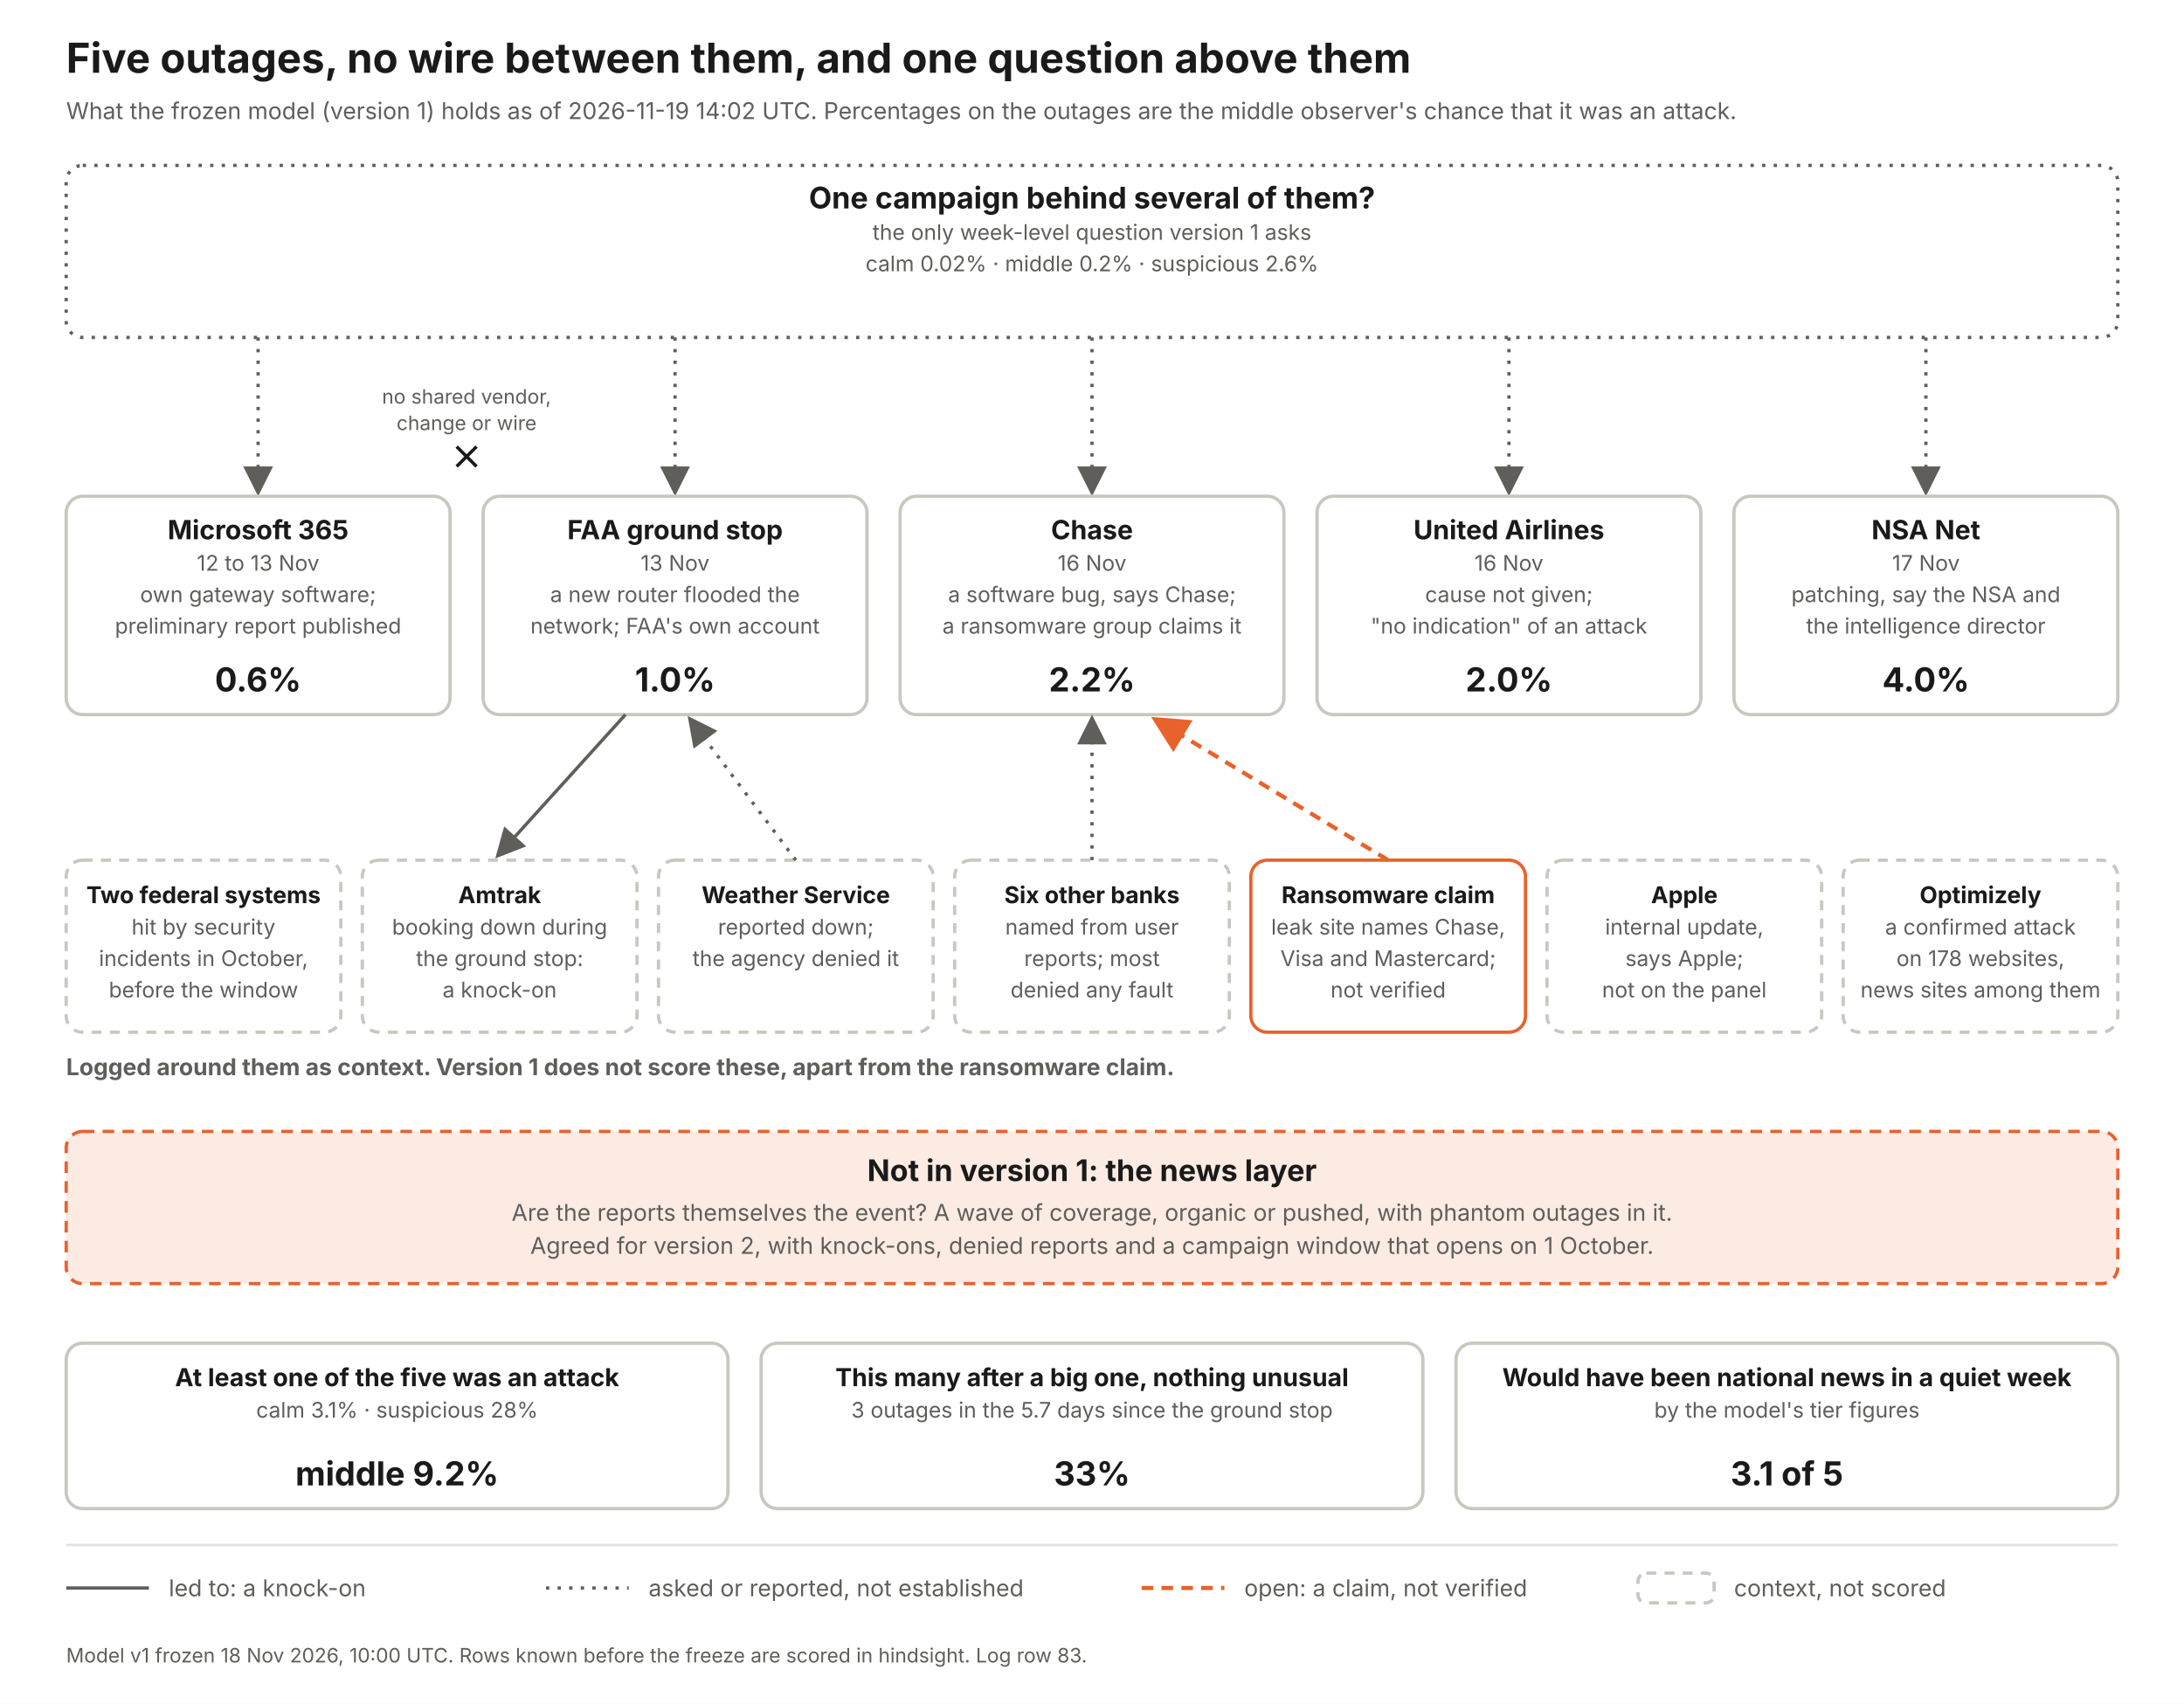
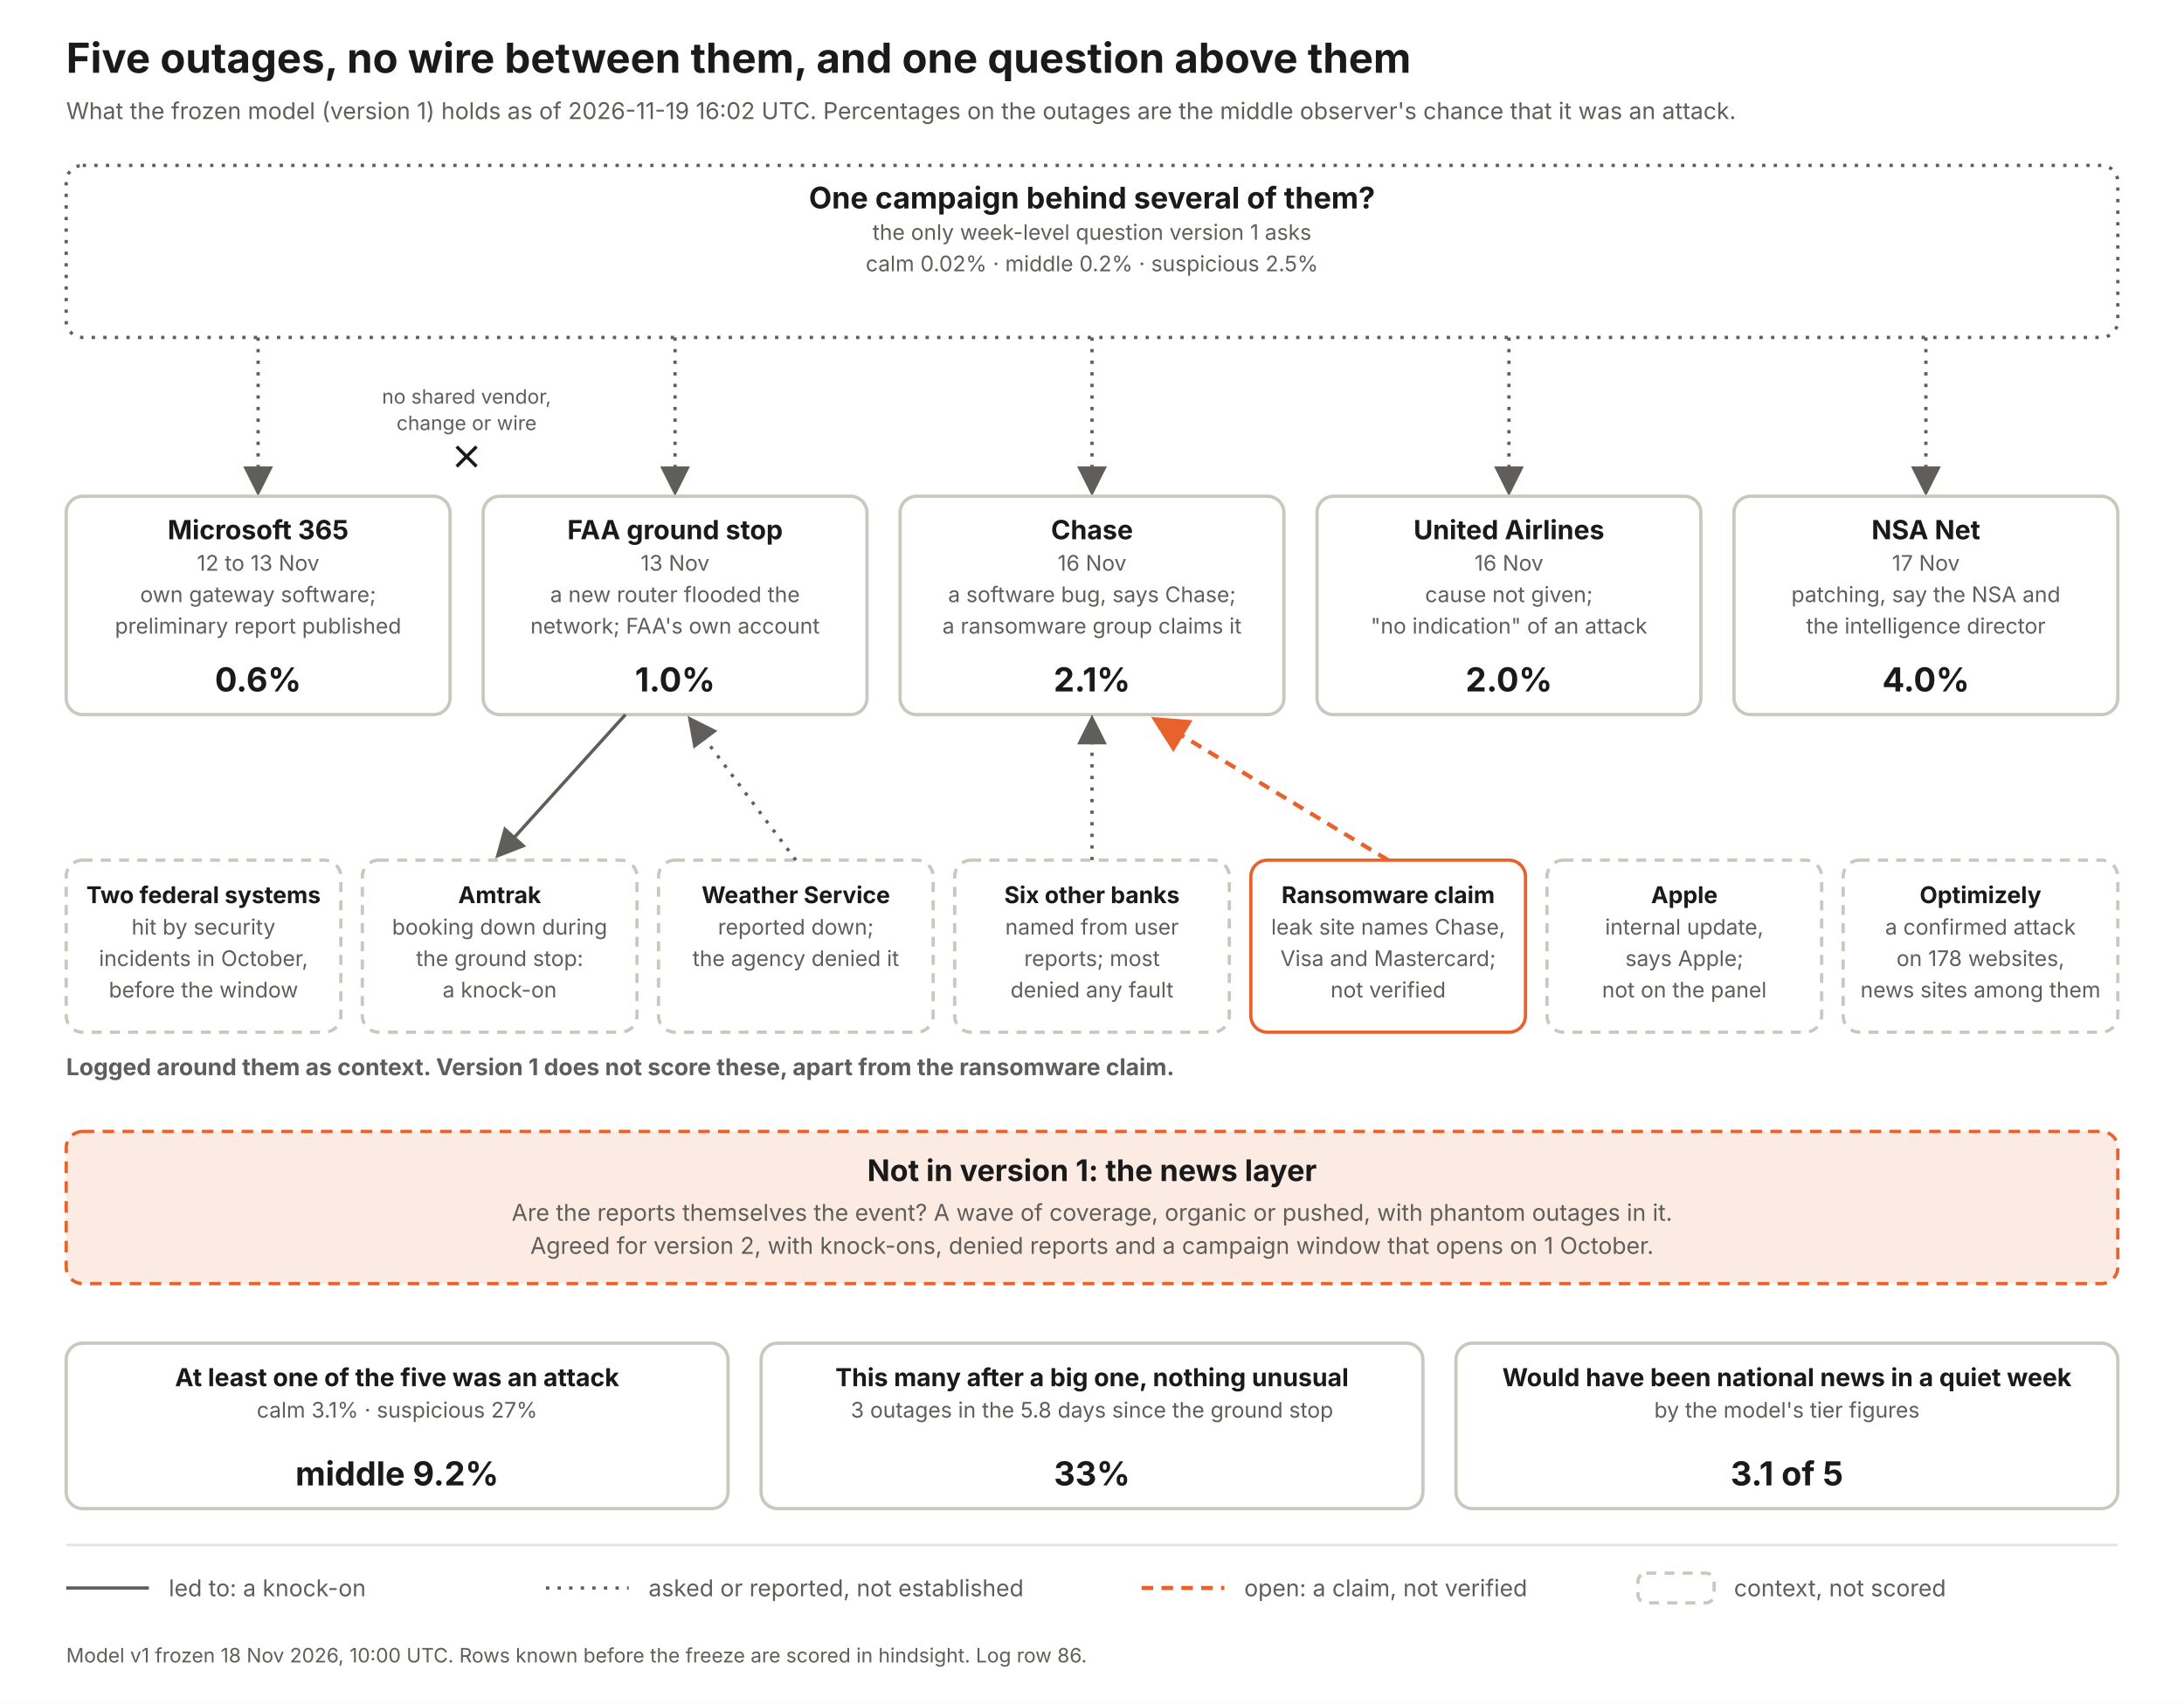
<svg xmlns="http://www.w3.org/2000/svg" width="1320" height="1030" viewBox="0 0 1320 1030" font-family="Inter, Helvetica Neue, Arial, sans-serif">
  <defs>
    <marker id="a" markerWidth="9" markerHeight="9" refX="7" refY="4.5" orient="auto">
      <path d="M0 0 L9 4.5 L0 9 z" fill="#5f5e5a" />
    </marker>
    <marker id="ao" markerWidth="9" markerHeight="9" refX="7" refY="4.5" orient="auto">
      <path d="M0 0 L9 4.5 L0 9 z" fill="#e8622c" />
    </marker>
  </defs>
  <rect width="1320" height="1030" fill="#fff" />
  <text x="40" y="44" font-size="25" font-weight="700" fill="#1a1a1a" text-anchor="start">Five outages, no wire between them, and one question above them</text>
-   <text x="40" y="72" font-size="14" font-weight="400" fill="#5f5e5a" text-anchor="start">What the frozen model (version 1) holds as of 2026-11-19 14:02 UTC. Percentages on the outages are the middle observer's chance that it was an attack.</text>
+   <text x="40" y="72" font-size="14" font-weight="400" fill="#5f5e5a" text-anchor="start">What the frozen model (version 1) holds as of 2026-11-19 16:02 UTC. Percentages on the outages are the middle observer's chance that it was an attack.</text>
  <rect x="40" y="100" width="1240" height="104" rx="10" fill="#fff" stroke="#5f5e5a" stroke-width="2" stroke-dasharray="2 5" />
  <text x="660.0" y="126" font-size="18" font-weight="700" fill="#1a1a1a" text-anchor="middle">One campaign behind several of them?</text>
  <text x="660.0" y="145" font-size="13" font-weight="400" fill="#5f5e5a" text-anchor="middle">the only week-level question version 1 asks</text>
-   <text x="660.0" y="164" font-size="13" font-weight="400" fill="#5f5e5a" text-anchor="middle">calm 0.02%   ·   middle 0.2%   ·   suspicious 2.6%</text>
+   <text x="660.0" y="164" font-size="13" font-weight="400" fill="#5f5e5a" text-anchor="middle">calm 0.02%   ·   middle 0.2%   ·   suspicious 2.5%</text>
  <line x1="156" y1="204" x2="156" y2="296" stroke="#5f5e5a" stroke-width="2" stroke-dasharray="2 5" marker-end="url(#a)" />
  <rect x="40" y="300" width="232" height="132" rx="10" fill="#fff" stroke="#c9c8bf" stroke-width="2" />
  <text x="156.0" y="326" font-size="16" font-weight="700" fill="#1a1a1a" text-anchor="middle">Microsoft 365</text>
  <text x="156.0" y="345" font-size="13" font-weight="400" fill="#5f5e5a" text-anchor="middle">12 to 13 Nov</text>
  <text x="156.0" y="364" font-size="13" font-weight="400" fill="#5f5e5a" text-anchor="middle">own gateway software;</text>
  <text x="156.0" y="383" font-size="13" font-weight="400" fill="#5f5e5a" text-anchor="middle">preliminary report published</text>
  <text x="156.0" y="418" font-size="20" font-weight="700" fill="#1a1a1a" text-anchor="middle">0.6%</text>
  <line x1="408" y1="204" x2="408" y2="296" stroke="#5f5e5a" stroke-width="2" stroke-dasharray="2 5" marker-end="url(#a)" />
  <rect x="292" y="300" width="232" height="132" rx="10" fill="#fff" stroke="#c9c8bf" stroke-width="2" />
  <text x="408.0" y="326" font-size="16" font-weight="700" fill="#1a1a1a" text-anchor="middle">FAA ground stop</text>
  <text x="408.0" y="345" font-size="13" font-weight="400" fill="#5f5e5a" text-anchor="middle">13 Nov</text>
  <text x="408.0" y="364" font-size="13" font-weight="400" fill="#5f5e5a" text-anchor="middle">a new router flooded the</text>
  <text x="408.0" y="383" font-size="13" font-weight="400" fill="#5f5e5a" text-anchor="middle">network; FAA's own account</text>
  <text x="408.0" y="418" font-size="20" font-weight="700" fill="#1a1a1a" text-anchor="middle">1.0%</text>
  <line x1="660" y1="204" x2="660" y2="296" stroke="#5f5e5a" stroke-width="2" stroke-dasharray="2 5" marker-end="url(#a)" />
  <rect x="544" y="300" width="232" height="132" rx="10" fill="#fff" stroke="#c9c8bf" stroke-width="2" />
  <text x="660.0" y="326" font-size="16" font-weight="700" fill="#1a1a1a" text-anchor="middle">Chase</text>
  <text x="660.0" y="345" font-size="13" font-weight="400" fill="#5f5e5a" text-anchor="middle">16 Nov</text>
  <text x="660.0" y="364" font-size="13" font-weight="400" fill="#5f5e5a" text-anchor="middle">a software bug, says Chase;</text>
  <text x="660.0" y="383" font-size="13" font-weight="400" fill="#5f5e5a" text-anchor="middle">a ransomware group claims it</text>
-   <text x="660.0" y="418" font-size="20" font-weight="700" fill="#1a1a1a" text-anchor="middle">2.2%</text>
+   <text x="660.0" y="418" font-size="20" font-weight="700" fill="#1a1a1a" text-anchor="middle">2.1%</text>
  <line x1="912" y1="204" x2="912" y2="296" stroke="#5f5e5a" stroke-width="2" stroke-dasharray="2 5" marker-end="url(#a)" />
  <rect x="796" y="300" width="232" height="132" rx="10" fill="#fff" stroke="#c9c8bf" stroke-width="2" />
  <text x="912.0" y="326" font-size="16" font-weight="700" fill="#1a1a1a" text-anchor="middle">United Airlines</text>
  <text x="912.0" y="345" font-size="13" font-weight="400" fill="#5f5e5a" text-anchor="middle">16 Nov</text>
  <text x="912.0" y="364" font-size="13" font-weight="400" fill="#5f5e5a" text-anchor="middle">cause not given;</text>
  <text x="912.0" y="383" font-size="13" font-weight="400" fill="#5f5e5a" text-anchor="middle">"no indication" of an attack</text>
  <text x="912.0" y="418" font-size="20" font-weight="700" fill="#1a1a1a" text-anchor="middle">2.0%</text>
  <line x1="1164" y1="204" x2="1164" y2="296" stroke="#5f5e5a" stroke-width="2" stroke-dasharray="2 5" marker-end="url(#a)" />
  <rect x="1048" y="300" width="232" height="132" rx="10" fill="#fff" stroke="#c9c8bf" stroke-width="2" />
  <text x="1164.0" y="326" font-size="16" font-weight="700" fill="#1a1a1a" text-anchor="middle">NSA Net</text>
  <text x="1164.0" y="345" font-size="13" font-weight="400" fill="#5f5e5a" text-anchor="middle">17 Nov</text>
  <text x="1164.0" y="364" font-size="13" font-weight="400" fill="#5f5e5a" text-anchor="middle">patching, say the NSA and</text>
  <text x="1164.0" y="383" font-size="13" font-weight="400" fill="#5f5e5a" text-anchor="middle">the intelligence director</text>
  <text x="1164.0" y="418" font-size="20" font-weight="700" fill="#1a1a1a" text-anchor="middle">4.0%</text>
  <text x="282" y="244" font-size="12" font-weight="400" fill="#5f5e5a" text-anchor="middle">no shared vendor,</text>
  <text x="282" y="260" font-size="12" font-weight="400" fill="#5f5e5a" text-anchor="middle">change or wire</text>
  <path d="M276 270 l12 12 m0 -12 l-12 12" stroke="#1a1a1a" stroke-width="2" fill="none" />
  <text x="40" y="650" font-size="14" font-weight="700" fill="#5f5e5a" text-anchor="start">Logged around them as context. Version 1 does not score these, apart from the ransomware claim.</text>
  <rect x="40" y="520" width="166" height="104" rx="10" fill="#fff" stroke="#c9c8bf" stroke-width="2" stroke-dasharray="6 5" />
  <text x="123.0" y="546" font-size="14" font-weight="700" fill="#1a1a1a" text-anchor="middle">Two federal systems</text>
  <text x="123.0" y="565" font-size="13" font-weight="400" fill="#5f5e5a" text-anchor="middle">hit by security</text>
  <text x="123.0" y="584" font-size="13" font-weight="400" fill="#5f5e5a" text-anchor="middle">incidents in October,</text>
  <text x="123.0" y="603" font-size="13" font-weight="400" fill="#5f5e5a" text-anchor="middle">before the window</text>
  <rect x="219" y="520" width="166" height="104" rx="10" fill="#fff" stroke="#c9c8bf" stroke-width="2" stroke-dasharray="6 5" />
  <text x="302.0" y="546" font-size="14" font-weight="700" fill="#1a1a1a" text-anchor="middle">Amtrak</text>
  <text x="302.0" y="565" font-size="13" font-weight="400" fill="#5f5e5a" text-anchor="middle">booking down during</text>
  <text x="302.0" y="584" font-size="13" font-weight="400" fill="#5f5e5a" text-anchor="middle">the ground stop:</text>
  <text x="302.0" y="603" font-size="13" font-weight="400" fill="#5f5e5a" text-anchor="middle">a knock-on</text>
  <line x1="378" y1="432" x2="302" y2="516" stroke="#5f5e5a" stroke-width="2" marker-end="url(#a)" />
  <rect x="398" y="520" width="166" height="104" rx="10" fill="#fff" stroke="#c9c8bf" stroke-width="2" stroke-dasharray="6 5" />
  <text x="481.0" y="546" font-size="14" font-weight="700" fill="#1a1a1a" text-anchor="middle">Weather Service</text>
  <text x="481.0" y="565" font-size="13" font-weight="400" fill="#5f5e5a" text-anchor="middle">reported down;</text>
  <text x="481.0" y="584" font-size="13" font-weight="400" fill="#5f5e5a" text-anchor="middle">the agency denied it</text>
  <line x1="481" y1="520" x2="418" y2="436" stroke="#5f5e5a" stroke-width="2" stroke-dasharray="2 5" marker-end="url(#a)" />
  <rect x="577" y="520" width="166" height="104" rx="10" fill="#fff" stroke="#c9c8bf" stroke-width="2" stroke-dasharray="6 5" />
  <text x="660.0" y="546" font-size="14" font-weight="700" fill="#1a1a1a" text-anchor="middle">Six other banks</text>
  <text x="660.0" y="565" font-size="13" font-weight="400" fill="#5f5e5a" text-anchor="middle">named from user</text>
  <text x="660.0" y="584" font-size="13" font-weight="400" fill="#5f5e5a" text-anchor="middle">reports; most</text>
  <text x="660.0" y="603" font-size="13" font-weight="400" fill="#5f5e5a" text-anchor="middle">denied any fault</text>
  <line x1="660" y1="520" x2="660" y2="436" stroke="#5f5e5a" stroke-width="2" stroke-dasharray="2 5" marker-end="url(#a)" />
  <rect x="756" y="520" width="166" height="104" rx="10" fill="#fff" stroke="#e8622c" stroke-width="2" />
  <text x="839.0" y="546" font-size="14" font-weight="700" fill="#1a1a1a" text-anchor="middle">Ransomware claim</text>
  <text x="839.0" y="565" font-size="13" font-weight="400" fill="#5f5e5a" text-anchor="middle">leak site names Chase,</text>
  <text x="839.0" y="584" font-size="13" font-weight="400" fill="#5f5e5a" text-anchor="middle">Visa and Mastercard;</text>
  <text x="839.0" y="603" font-size="13" font-weight="400" fill="#5f5e5a" text-anchor="middle">not verified</text>
  <line x1="839" y1="520" x2="700" y2="436" stroke="#e8622c" stroke-width="2.5" stroke-dasharray="7 5" marker-end="url(#ao)" />
  <rect x="935" y="520" width="166" height="104" rx="10" fill="#fff" stroke="#c9c8bf" stroke-width="2" stroke-dasharray="6 5" />
  <text x="1018.0" y="546" font-size="14" font-weight="700" fill="#1a1a1a" text-anchor="middle">Apple</text>
  <text x="1018.0" y="565" font-size="13" font-weight="400" fill="#5f5e5a" text-anchor="middle">internal update,</text>
  <text x="1018.0" y="584" font-size="13" font-weight="400" fill="#5f5e5a" text-anchor="middle">says Apple;</text>
  <text x="1018.0" y="603" font-size="13" font-weight="400" fill="#5f5e5a" text-anchor="middle">not on the panel</text>
  <rect x="1114" y="520" width="166" height="104" rx="10" fill="#fff" stroke="#c9c8bf" stroke-width="2" stroke-dasharray="6 5" />
  <text x="1197.0" y="546" font-size="14" font-weight="700" fill="#1a1a1a" text-anchor="middle">Optimizely</text>
  <text x="1197.0" y="565" font-size="13" font-weight="400" fill="#5f5e5a" text-anchor="middle">a confirmed attack</text>
  <text x="1197.0" y="584" font-size="13" font-weight="400" fill="#5f5e5a" text-anchor="middle">on 178 websites,</text>
  <text x="1197.0" y="603" font-size="13" font-weight="400" fill="#5f5e5a" text-anchor="middle">news sites among them</text>
  <rect x="40" y="684" width="1240" height="92" rx="10" fill="#fcebe3" stroke="#e8622c" stroke-width="2" stroke-dasharray="7 5" />
  <text x="660" y="714" font-size="18" font-weight="700" fill="#1a1a1a" text-anchor="middle">Not in version 1: the news layer</text>
  <text x="660" y="738" font-size="14" font-weight="400" fill="#5f5e5a" text-anchor="middle">Are the reports themselves the event? A wave of coverage, organic or pushed, with phantom outages in it.</text>
  <text x="660" y="758" font-size="14" font-weight="400" fill="#5f5e5a" text-anchor="middle">Agreed for version 2, with knock-ons, denied reports and a campaign window that opens on 1 October.</text>
  <rect x="40" y="812" width="400" height="100" rx="10" fill="#fff" stroke="#c9c8bf" stroke-width="2" />
  <text x="240.0" y="838" font-size="15" font-weight="700" fill="#1a1a1a" text-anchor="middle">At least one of the five was an attack</text>
-   <text x="240.0" y="857" font-size="13" font-weight="400" fill="#5f5e5a" text-anchor="middle">calm 3.1%  ·  suspicious 28%</text>
+   <text x="240.0" y="857" font-size="13" font-weight="400" fill="#5f5e5a" text-anchor="middle">calm 3.1%  ·  suspicious 27%</text>
  <text x="240.0" y="898" font-size="20" font-weight="700" fill="#1a1a1a" text-anchor="middle">middle 9.2%</text>
  <rect x="460" y="812" width="400" height="100" rx="10" fill="#fff" stroke="#c9c8bf" stroke-width="2" />
  <text x="660.0" y="838" font-size="15" font-weight="700" fill="#1a1a1a" text-anchor="middle">This many after a big one, nothing unusual</text>
-   <text x="660.0" y="857" font-size="13" font-weight="400" fill="#5f5e5a" text-anchor="middle">3 outages in the 5.7 days since the ground stop</text>
+   <text x="660.0" y="857" font-size="13" font-weight="400" fill="#5f5e5a" text-anchor="middle">3 outages in the 5.8 days since the ground stop</text>
  <text x="660.0" y="898" font-size="20" font-weight="700" fill="#1a1a1a" text-anchor="middle">33%</text>
  <rect x="880" y="812" width="400" height="100" rx="10" fill="#fff" stroke="#c9c8bf" stroke-width="2" />
  <text x="1080.0" y="838" font-size="15" font-weight="700" fill="#1a1a1a" text-anchor="middle">Would have been national news in a quiet week</text>
  <text x="1080.0" y="857" font-size="13" font-weight="400" fill="#5f5e5a" text-anchor="middle">by the model's tier figures</text>
  <text x="1080.0" y="898" font-size="20" font-weight="700" fill="#1a1a1a" text-anchor="middle">3.1 of 5</text>
  <line x1="40" y1="934" x2="1280" y2="934" stroke="#e4e3dc" stroke-width="1.5" />
  <line x1="40" y1="960" x2="90" y2="960" stroke="#5f5e5a" stroke-width="2" />
  <text x="102" y="965" font-size="14" font-weight="400" fill="#5f5e5a" text-anchor="start">led to: a knock-on</text>
  <line x1="330" y1="960" x2="380" y2="960" stroke="#5f5e5a" stroke-width="2" stroke-dasharray="2 5" />
  <text x="392" y="965" font-size="14" font-weight="400" fill="#5f5e5a" text-anchor="start">asked or reported, not established</text>
  <line x1="690" y1="960" x2="740" y2="960" stroke="#e8622c" stroke-width="2.5" stroke-dasharray="7 5" />
  <text x="752" y="965" font-size="14" font-weight="400" fill="#5f5e5a" text-anchor="start">open: a claim, not verified</text>
  <rect x="990" y="951" width="46" height="18" rx="5" fill="#fff" stroke="#c9c8bf" stroke-width="2" stroke-dasharray="6 5" />
  <text x="1048" y="965" font-size="14" font-weight="400" fill="#5f5e5a" text-anchor="start">context, not scored</text>
-   <text x="40" y="1005" font-size="12" font-weight="400" fill="#5f5e5a" text-anchor="start">Model v1 frozen 18 Nov 2026, 10:00 UTC. Rows known before the freeze are scored in hindsight. Log row 83.</text>
+   <text x="40" y="1005" font-size="12" font-weight="400" fill="#5f5e5a" text-anchor="start">Model v1 frozen 18 Nov 2026, 10:00 UTC. Rows known before the freeze are scored in hindsight. Log row 86.</text>
</svg>
